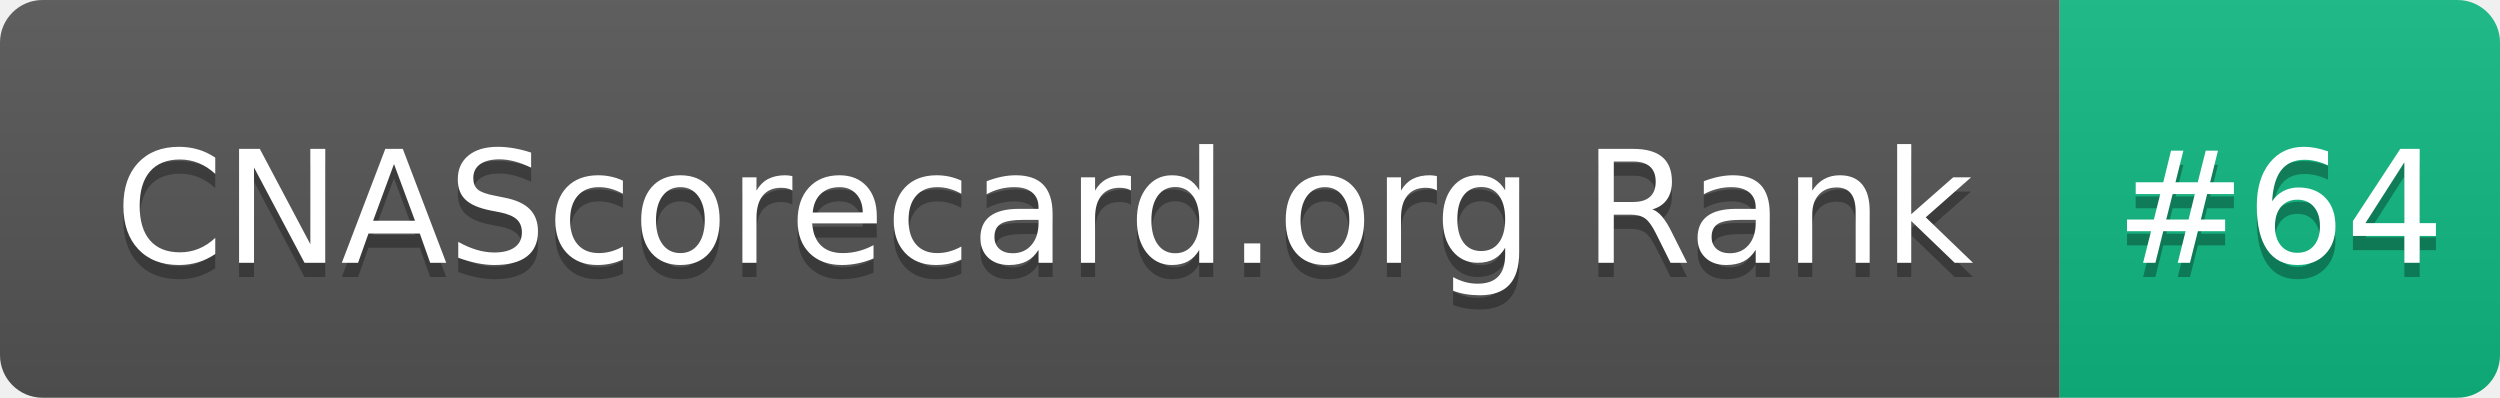
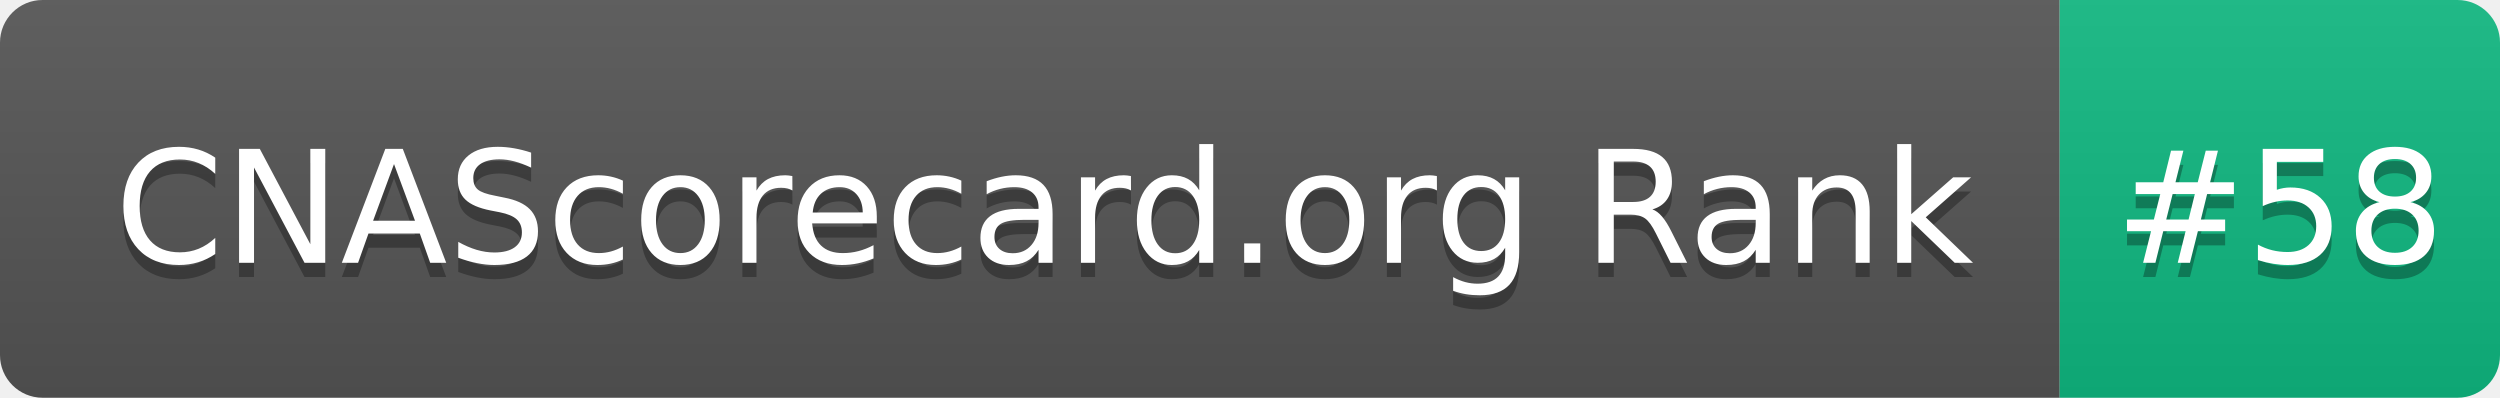
- <svg xmlns="http://www.w3.org/2000/svg" width="176" height="28" role="img" aria-label="CNAScorecard.org Rank: #64">
+ <svg xmlns="http://www.w3.org/2000/svg" width="176" height="28" role="img" aria-label="CNAScorecard.org Rank: #58">
  <linearGradient id="s" x2="0" y2="100%">
    <stop offset="0" stop-color="#bbb" stop-opacity=".1" />
    <stop offset="1" stop-opacity=".1" />
  </linearGradient>
  <clipPath id="r">
    <rect width="176" height="28" rx="3" fill="#fff" />
  </clipPath>
  <g clip-path="url(#r)">
    <rect width="145" height="28" fill="#555" />
    <rect x="145" width="31" height="28" fill="#10B981" />
    <rect width="176" height="28" fill="url(#s)" />
  </g>
  <g fill="#fff" text-anchor="middle" font-family="Verdana,Geneva,DejaVu Sans,sans-serif" text-rendering="geometricPrecision" font-size="110">
    <text aria-hidden="true" x="735" y="195" fill="#010101" fill-opacity=".3" transform="scale(.1)" textLength="1350">CNAScorecard.org Rank</text>
    <text x="735" y="185" transform="scale(.1)" fill="#fff" textLength="1350">CNAScorecard.org Rank</text>
-     <text aria-hidden="true" x="1605" y="195" fill="#010101" fill-opacity=".3" transform="scale(.1)" textLength="210">#64</text>
-     <text x="1605" y="185" transform="scale(.1)" fill="#fff" textLength="210">#64</text>
+     <text aria-hidden="true" x="1605" y="195" fill="#010101" fill-opacity=".3" transform="scale(.1)" textLength="210">#58</text>
+     <text x="1605" y="185" transform="scale(.1)" fill="#fff" textLength="210">#58</text>
  </g>
</svg>
